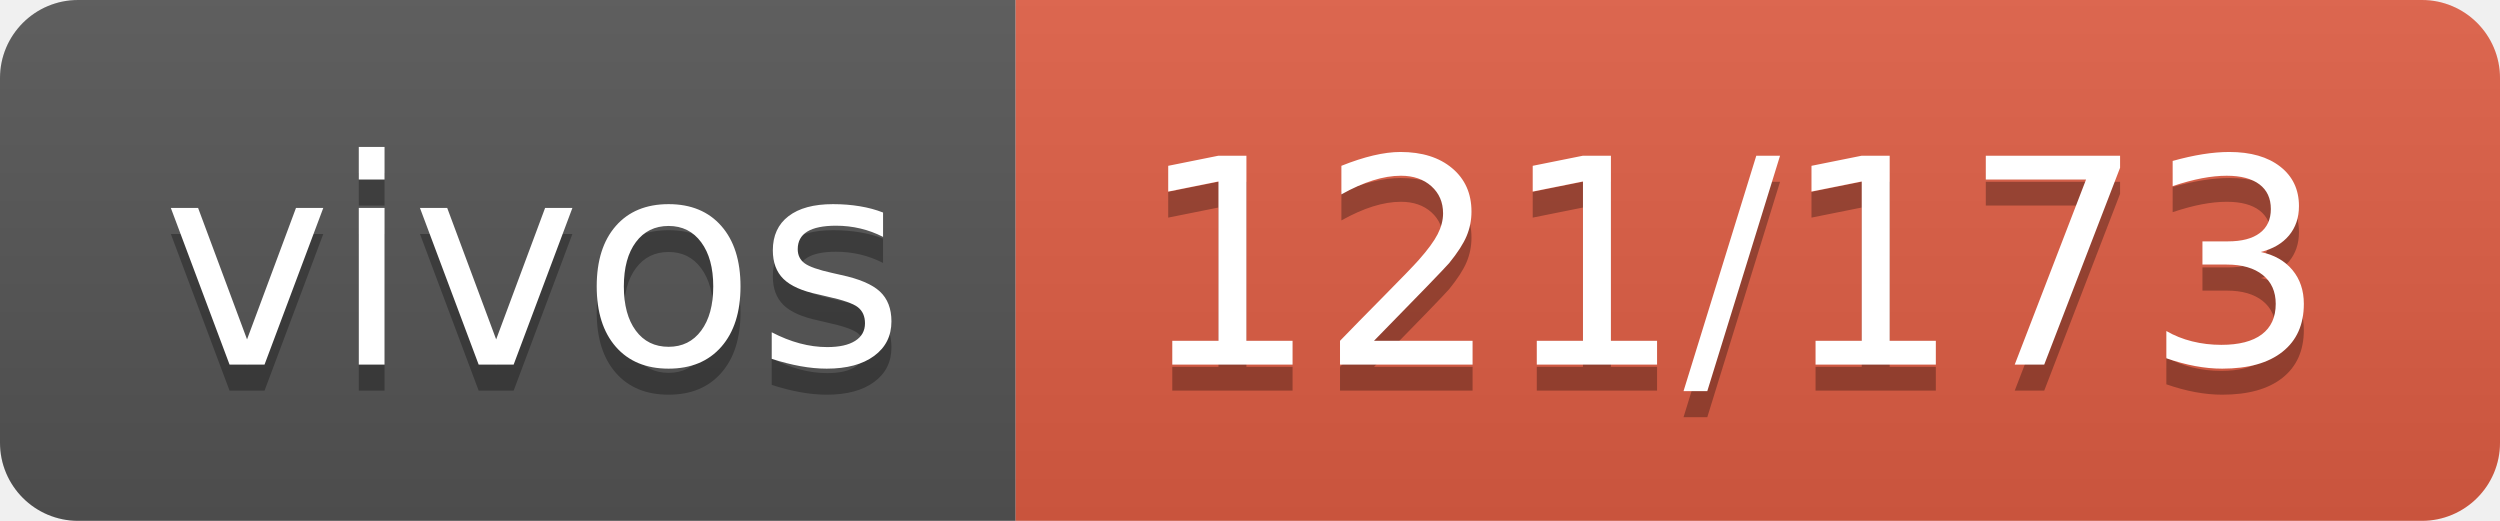
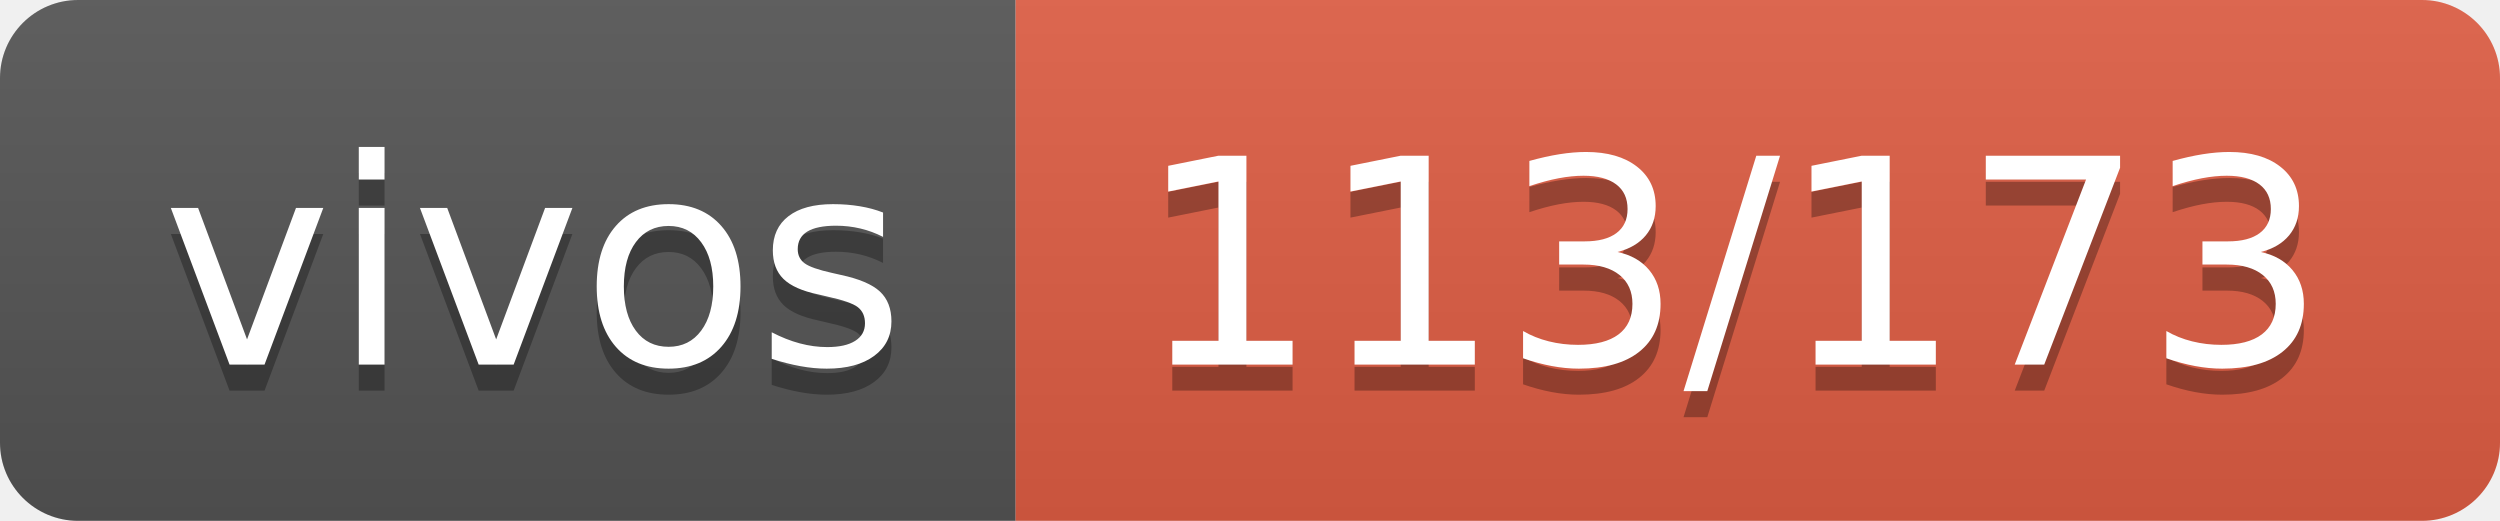
- <svg xmlns="http://www.w3.org/2000/svg" width="96" height="20" role="img" aria-label="vivos: 121/173">
+ <svg xmlns="http://www.w3.org/2000/svg" width="96" height="20" role="img" aria-label="vivos: 113/173">
  <linearGradient id="s" x2="0" y2="100%">
    <stop offset="0" stop-color="#bbb" stop-opacity=".1" />
    <stop offset="1" stop-opacity=".1" />
  </linearGradient>
  <clipPath id="r">
    <rect width="96" height="20" rx="3" fill="#fff" />
  </clipPath>
  <g clip-path="url(#r)">
    <rect width="39" height="20" fill="#555" />
    <rect x="39" width="57" height="20" fill="#e05d44" />
    <rect width="96" height="20" fill="url(#s)" />
  </g>
  <g fill="#fff" text-anchor="middle" font-family="Verdana,Geneva,DejaVu Sans,sans-serif" text-rendering="geometricPrecision" font-size="110">
    <text aria-hidden="true" x="205" y="150" fill="#010101" fill-opacity=".3" transform="scale(.1)" textLength="290">vivos</text>
    <text x="205" y="140" transform="scale(.1)" fill="#fff" textLength="290">vivos</text>
-     <text aria-hidden="true" x="665" y="150" fill="#010101" fill-opacity=".3" transform="scale(.1)" textLength="470">121/173</text>
-     <text x="665" y="140" transform="scale(.1)" fill="#fff" textLength="470">121/173</text>
+     <text aria-hidden="true" x="665" y="150" fill="#010101" fill-opacity=".3" transform="scale(.1)" textLength="470">113/173</text>
+     <text x="665" y="140" transform="scale(.1)" fill="#fff" textLength="470">113/173</text>
  </g>
</svg>
